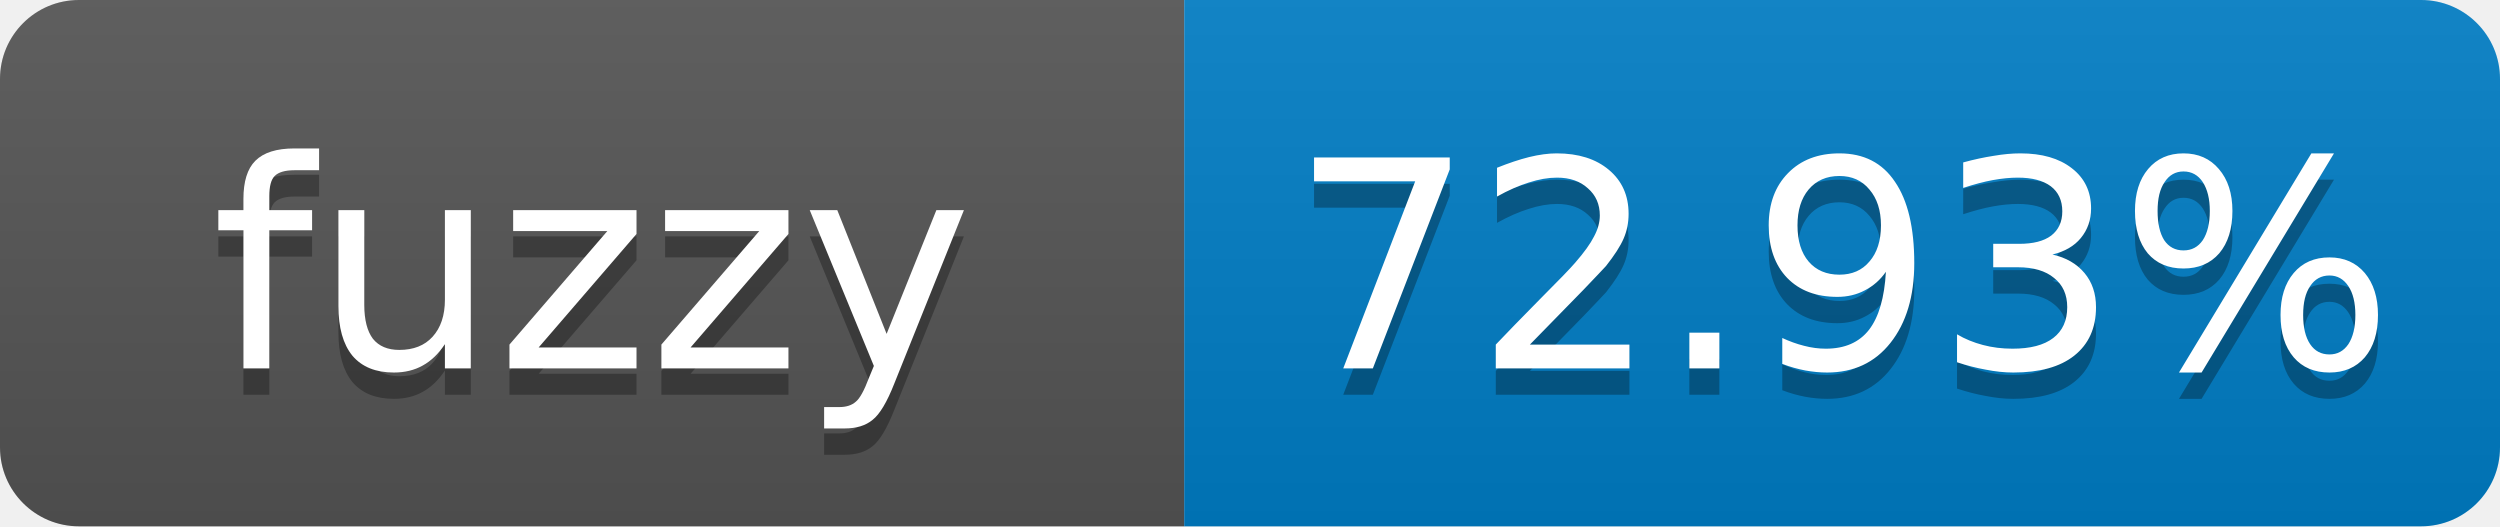
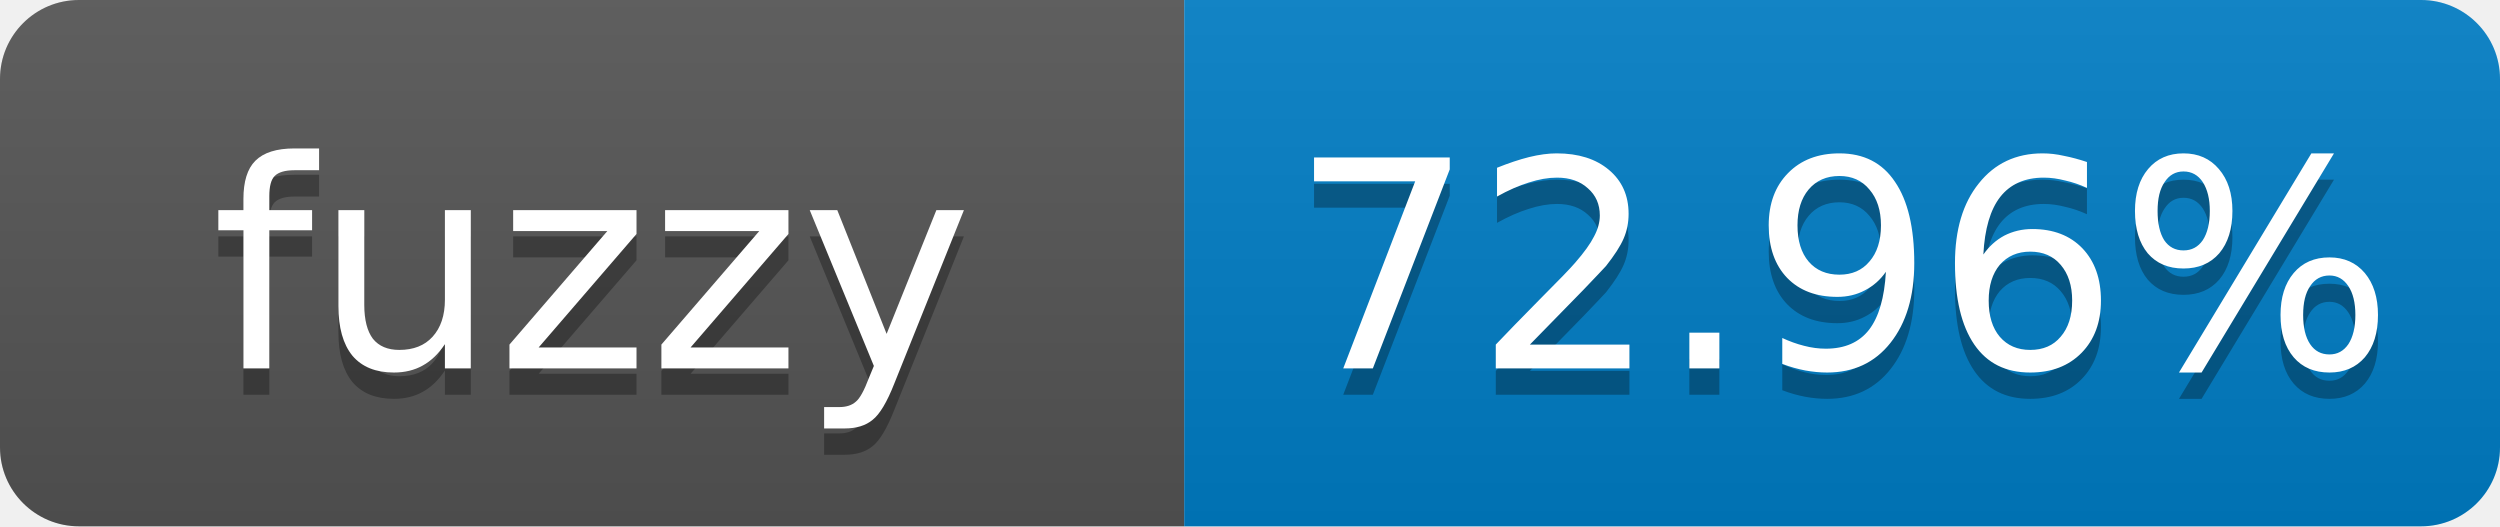
- <svg xmlns="http://www.w3.org/2000/svg" width="95" height="20" role="img" aria-label="fuzzy: 72.93%">
+ <svg xmlns="http://www.w3.org/2000/svg" width="95" height="20" role="img" aria-label="fuzzy: 72.96%">
  <linearGradient id="s" x2="0" y2="100%">
    <stop offset="0" stop-color="#bbb" stop-opacity=".1" />
    <stop offset="1" stop-opacity=".1" />
  </linearGradient>
  <clipPath id="r">
    <rect width="95" height="20" rx="3" fill="#fff" />
  </clipPath>
  <g clip-path="url(#r)">
    <rect width="45" height="20" fill="#555" />
    <rect x="45" width="50" height="20" fill="#007ec6" />
    <rect width="95" height="20" fill="url(#s)" />
  </g>
  <g fill="#fff" text-anchor="middle" font-family="Verdana,Geneva,DejaVu Sans,sans-serif" font-size="11">
    <text x="22.5" y="15" fill="#010101" fill-opacity=".3">fuzzy</text>
    <text x="22.5" y="14">fuzzy</text>
-     <text x="70" y="15" fill="#010101" fill-opacity=".3">72.93%</text>
-     <text x="70" y="14">72.93%</text>
+     <text x="70" y="15" fill="#010101" fill-opacity=".3">72.96%</text>
+     <text x="70" y="14">72.96%</text>
  </g>
</svg>
